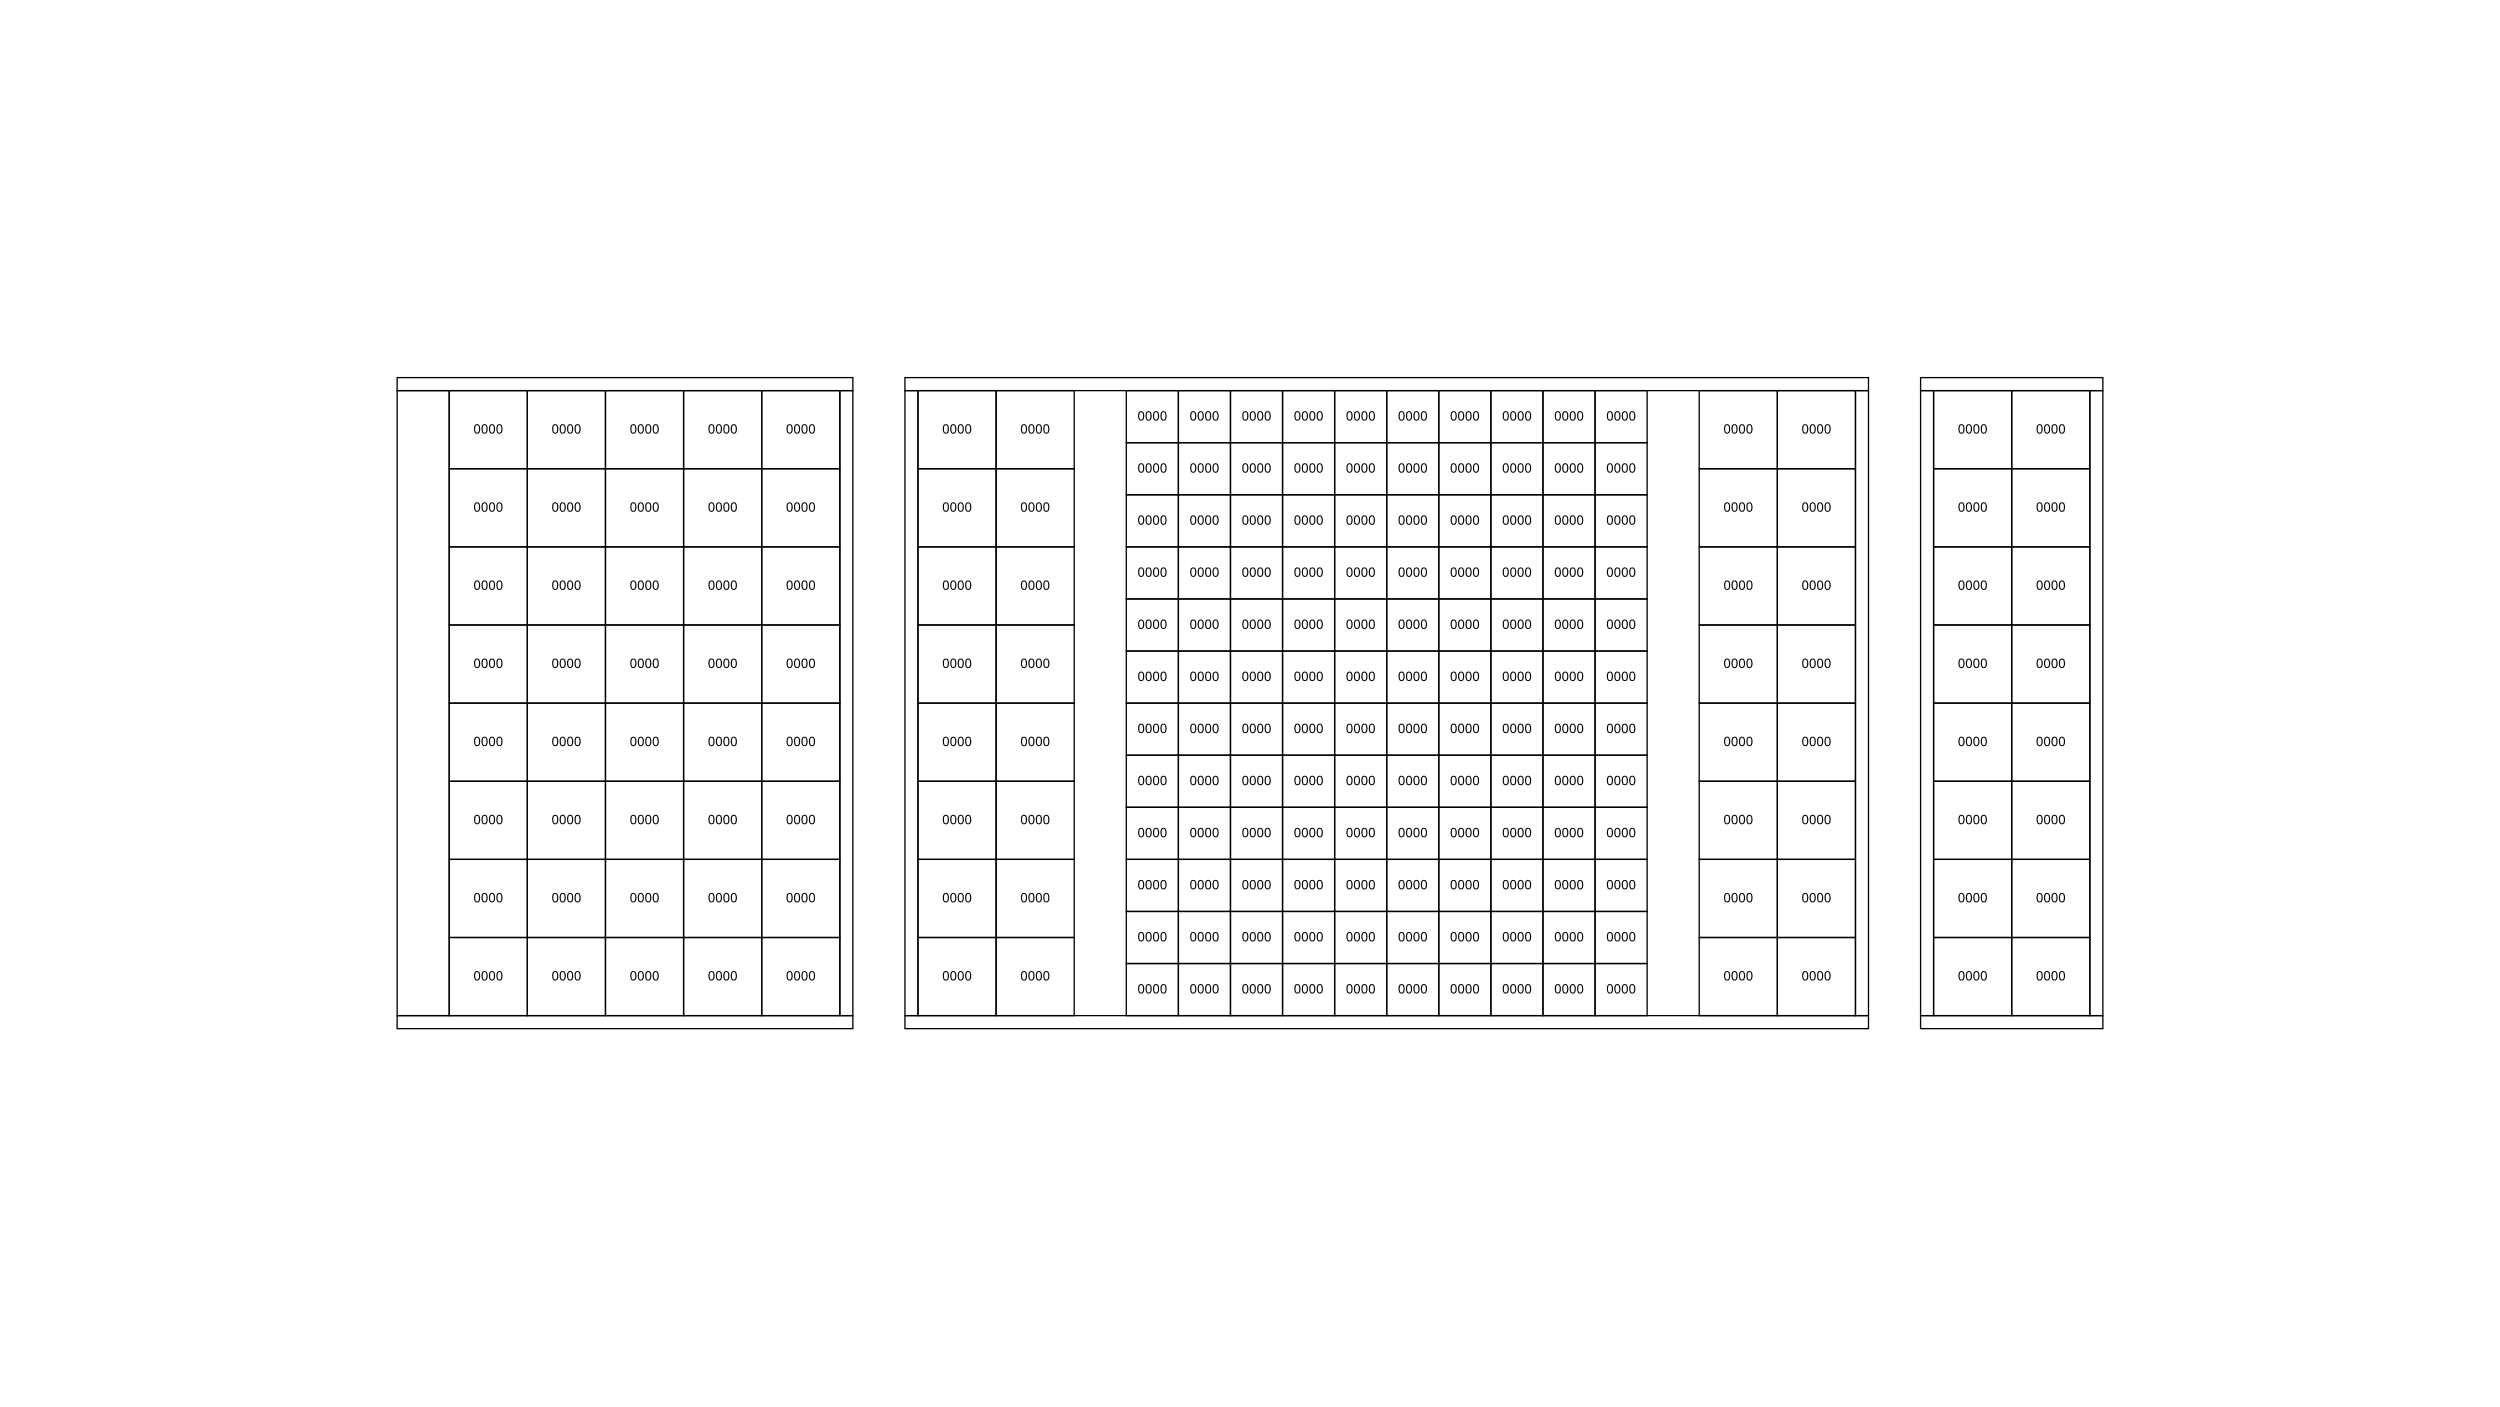
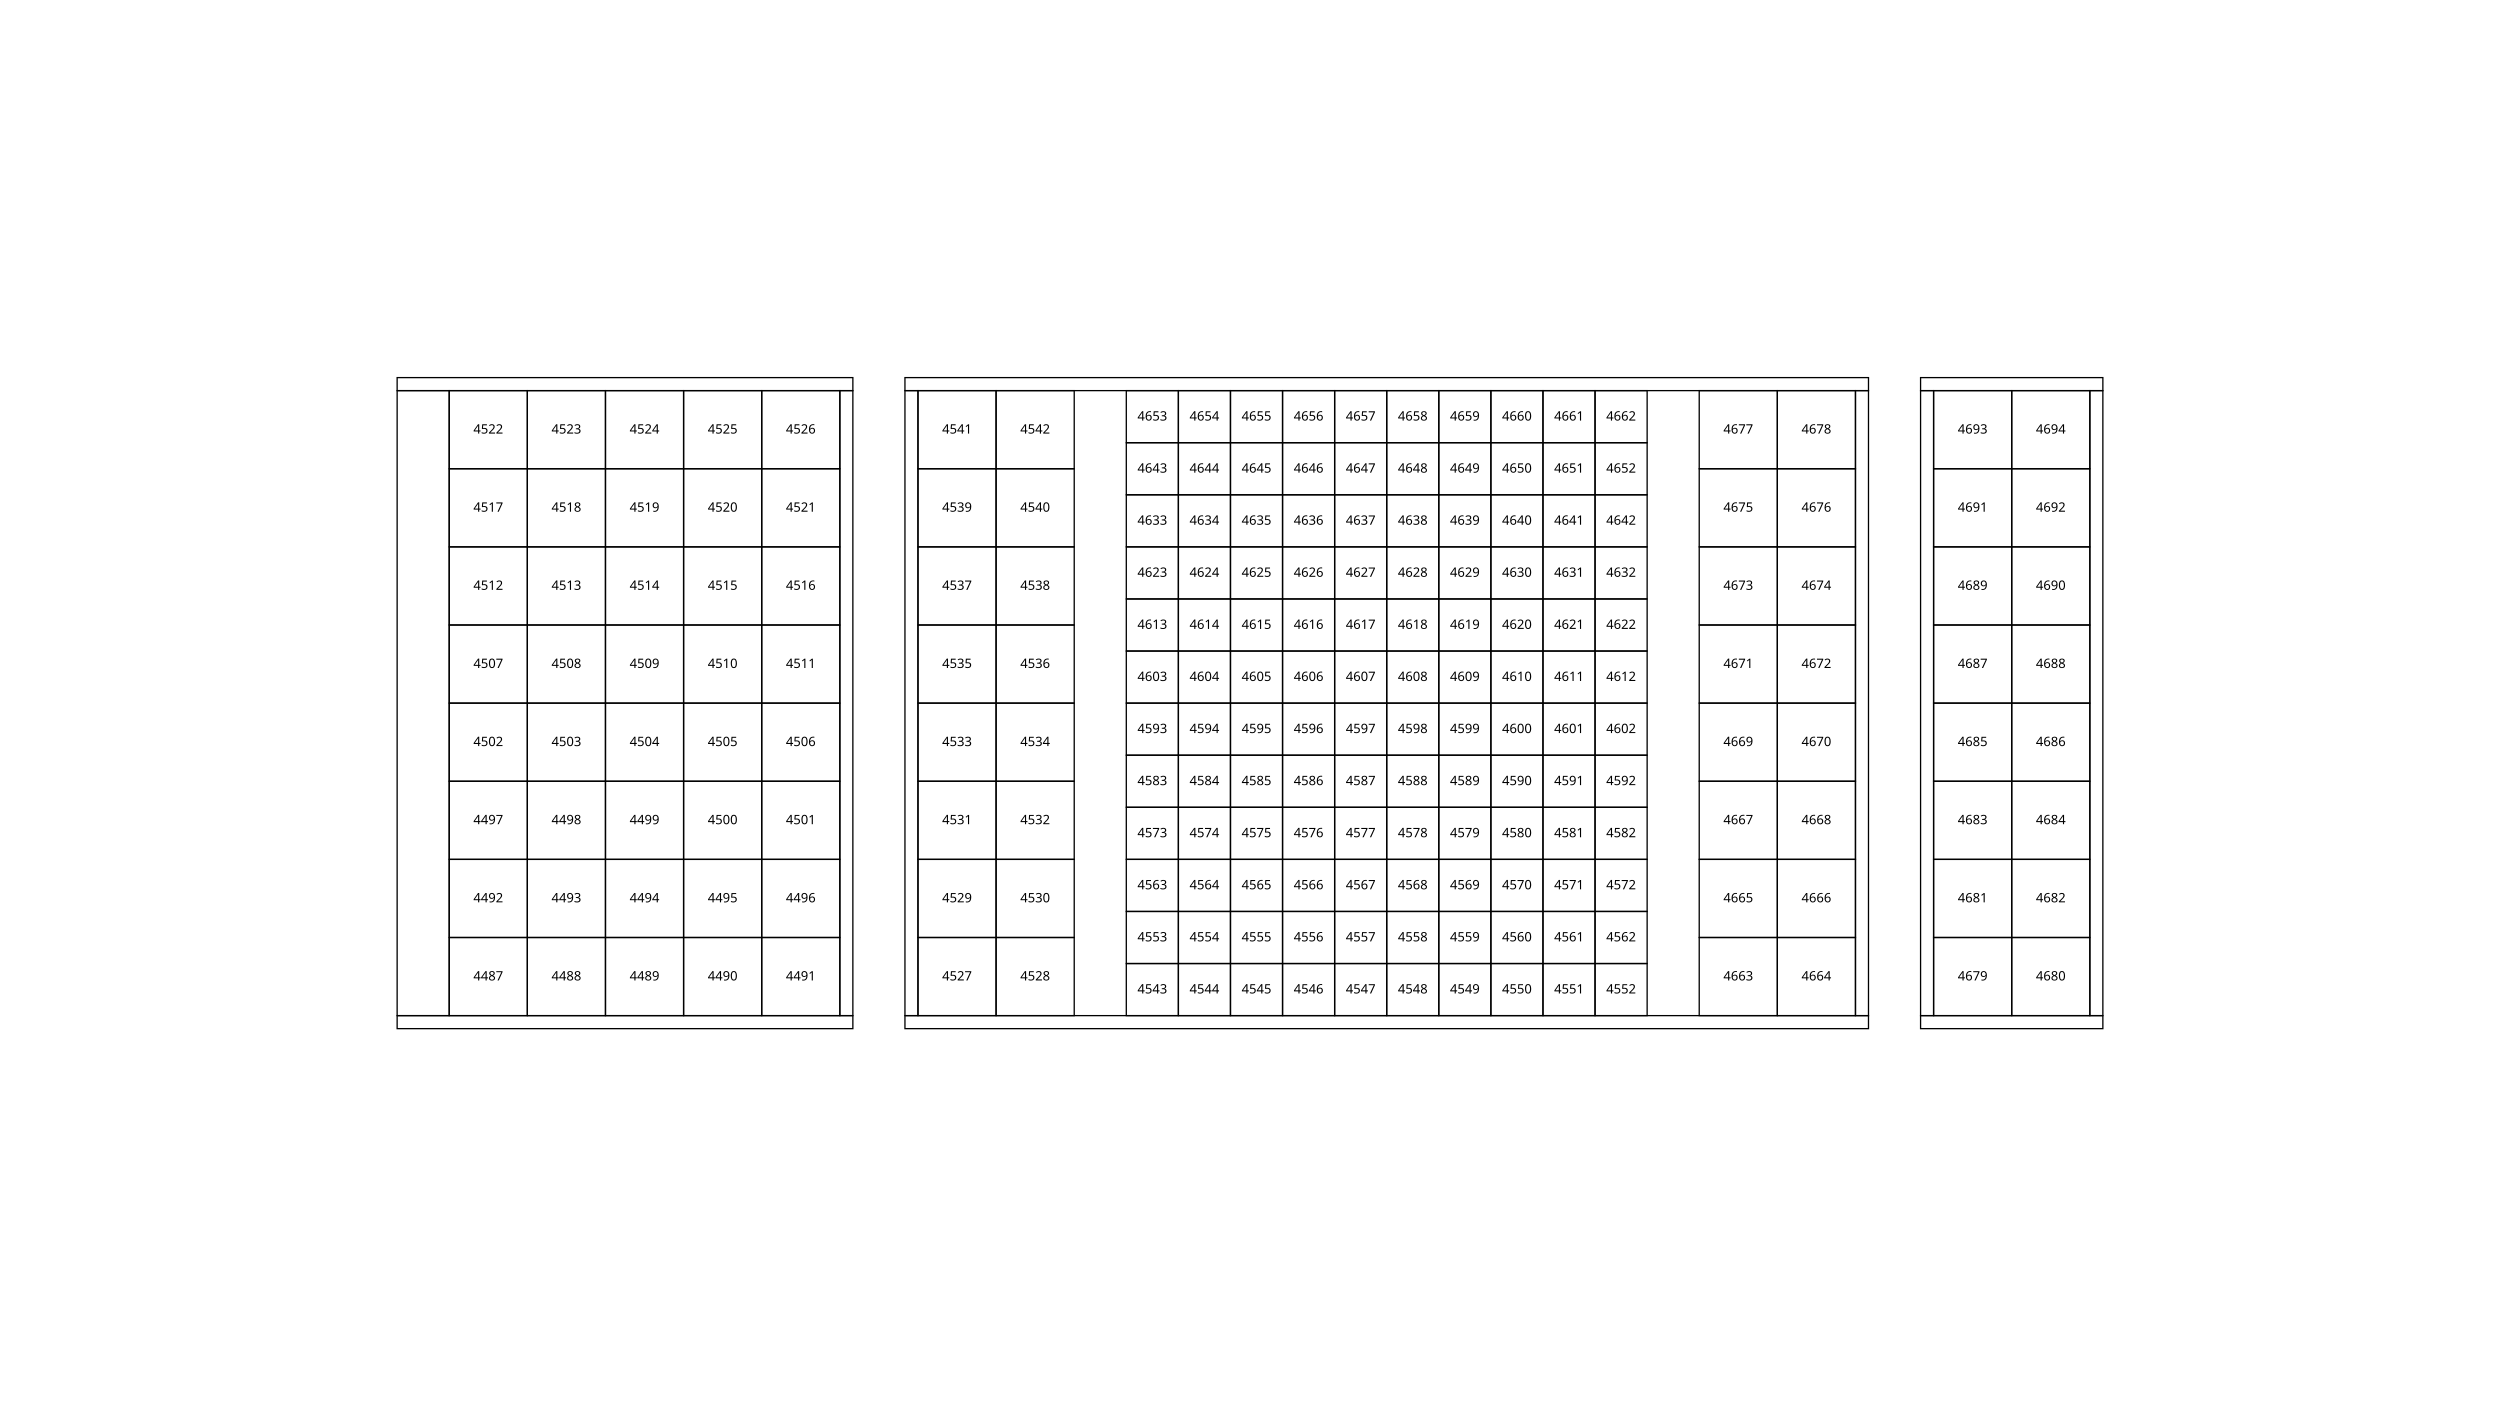
<svg xmlns="http://www.w3.org/2000/svg" height="1080" version="1.1" viewBox="0 0 1920 1080" width="1920">
  <style>
    path {
      fill: none;
      stroke-width: 1px;
      stroke: #000;
    }
    text {
      font-family: Monaco;
      font-size: 10px;
      text-align: center;
      text-anchor: middle;
    }
  </style>
  <g>
    <path d="m305 290h350v10h-350z" />
    <path d="m305 780h350v10h-350z" />
    <path d="m305 300v480h40v-480z" />
    <path d="m645 300h10v480h-10z" />
    <path d="m1485 780h-10v-480h10z" />
    <path d="m1615 780h-10v-480h10z" />
    <path d="m1475 290h140v10h-140z" />
    <path d="m1475 780h140v10h-140z" />
    <path d="m695 300v-10h740v10z" />
    <path d="m695 790v-10h740v10z" />
    <path d="m695 300h10v480h-10z" />
    <path d="m1425 300h10v480h-10z" />
  </g>
  <g>
    <path d="m345 780v-60h60v60z" />
-     <text x="375" y="753">0000</text>
+     <text x="375" y="753">4487</text>
    <path d="m405 780v-60h60v60z" />
-     <text x="435" y="753">0000</text>
+     <text x="435" y="753">4488</text>
    <path d="m465 780v-60h60v60z" />
-     <text x="495" y="753">0000</text>
+     <text x="495" y="753">4489</text>
    <path d="m525 780v-60h60v60z" />
-     <text x="555" y="753">0000</text>
+     <text x="555" y="753">4490</text>
    <path d="m585 780v-60h60v60z" />
-     <text x="615" y="753">0000</text>
+     <text x="615" y="753">4491</text>
    <path d="m345 720v-60h60v60z" />
-     <text x="375" y="693">0000</text>
+     <text x="375" y="693">4492</text>
    <path d="m405 720v-60h60v60z" />
-     <text x="435" y="693">0000</text>
+     <text x="435" y="693">4493</text>
    <path d="m465 720v-60h60v60z" />
-     <text x="495" y="693">0000</text>
+     <text x="495" y="693">4494</text>
    <path d="m525 720v-60h60v60z" />
-     <text x="555" y="693">0000</text>
+     <text x="555" y="693">4495</text>
    <path d="m585 720v-60h60v60z" />
-     <text x="615" y="693">0000</text>
+     <text x="615" y="693">4496</text>
    <path d="m345 660v-60h60v60z" />
-     <text x="375" y="633">0000</text>
+     <text x="375" y="633">4497</text>
    <path d="m405 660v-60h60v60z" />
-     <text x="435" y="633">0000</text>
+     <text x="435" y="633">4498</text>
    <path d="m465 660v-60h60v60z" />
-     <text x="495" y="633">0000</text>
+     <text x="495" y="633">4499</text>
    <path d="m525 660v-60h60v60z" />
-     <text x="555" y="633">0000</text>
+     <text x="555" y="633">4500</text>
    <path d="m585 660v-60h60v60z" />
-     <text x="615" y="633">0000</text>
+     <text x="615" y="633">4501</text>
    <path d="m345 600v-60h60v60z" />
-     <text x="375" y="573">0000</text>
+     <text x="375" y="573">4502</text>
    <path d="m405 600v-60h60v60z" />
-     <text x="435" y="573">0000</text>
+     <text x="435" y="573">4503</text>
    <path d="m465 600v-60h60v60z" />
-     <text x="495" y="573">0000</text>
+     <text x="495" y="573">4504</text>
    <path d="m525 600v-60h60v60z" />
-     <text x="555" y="573">0000</text>
+     <text x="555" y="573">4505</text>
    <path d="m585 600v-60h60v60z" />
-     <text x="615" y="573">0000</text>
+     <text x="615" y="573">4506</text>
    <path d="m345 540v-60h60v60z" />
-     <text x="375" y="513">0000</text>
+     <text x="375" y="513">4507</text>
    <path d="m405 540v-60h60v60z" />
-     <text x="435" y="513">0000</text>
+     <text x="435" y="513">4508</text>
    <path d="m465 540v-60h60v60z" />
-     <text x="495" y="513">0000</text>
+     <text x="495" y="513">4509</text>
    <path d="m525 540v-60h60v60z" />
-     <text x="555" y="513">0000</text>
+     <text x="555" y="513">4510</text>
    <path d="m585 540v-60h60v60z" />
-     <text x="615" y="513">0000</text>
+     <text x="615" y="513">4511</text>
    <path d="m345 480v-60h60v60z" />
-     <text x="375" y="453">0000</text>
+     <text x="375" y="453">4512</text>
    <path d="m405 480v-60h60v60z" />
-     <text x="435" y="453">0000</text>
+     <text x="435" y="453">4513</text>
    <path d="m465 480v-60h60v60z" />
-     <text x="495" y="453">0000</text>
+     <text x="495" y="453">4514</text>
    <path d="m525 480v-60h60v60z" />
-     <text x="555" y="453">0000</text>
+     <text x="555" y="453">4515</text>
    <path d="m585 480v-60h60v60z" />
-     <text x="615" y="453">0000</text>
+     <text x="615" y="453">4516</text>
    <path d="m345 420v-60h60v60z" />
-     <text x="375" y="393">0000</text>
+     <text x="375" y="393">4517</text>
    <path d="m405 420v-60h60v60z" />
-     <text x="435" y="393">0000</text>
+     <text x="435" y="393">4518</text>
    <path d="m465 420v-60h60v60z" />
-     <text x="495" y="393">0000</text>
+     <text x="495" y="393">4519</text>
    <path d="m525 420v-60h60v60z" />
-     <text x="555" y="393">0000</text>
+     <text x="555" y="393">4520</text>
    <path d="m585 420v-60h60v60z" />
-     <text x="615" y="393">0000</text>
+     <text x="615" y="393">4521</text>
    <path d="m345 360v-60h60v60z" />
-     <text x="375" y="333">0000</text>
+     <text x="375" y="333">4522</text>
    <path d="m405 360v-60h60v60z" />
-     <text x="435" y="333">0000</text>
+     <text x="435" y="333">4523</text>
    <path d="m465 360v-60h60v60z" />
-     <text x="495" y="333">0000</text>
+     <text x="495" y="333">4524</text>
    <path d="m525 360v-60h60v60z" />
-     <text x="555" y="333">0000</text>
+     <text x="555" y="333">4525</text>
    <path d="m585 360v-60h60v60z" />
-     <text x="615" y="333">0000</text>
+     <text x="615" y="333">4526</text>
    <path d="m705 780v-60h60v60z" />
-     <text x="735" y="753">0000</text>
+     <text x="735" y="753">4527</text>
    <path d="m765 780v-60h60v60z" />
-     <text x="795" y="753">0000</text>
+     <text x="795" y="753">4528</text>
    <path d="m705 720v-60h60v60z" />
-     <text x="735" y="693">0000</text>
+     <text x="735" y="693">4529</text>
    <path d="m765 720v-60h60v60z" />
-     <text x="795" y="693">0000</text>
+     <text x="795" y="693">4530</text>
    <path d="m705 660v-60h60v60z" />
-     <text x="735" y="633">0000</text>
+     <text x="735" y="633">4531</text>
    <path d="m765 660v-60h60v60z" />
-     <text x="795" y="633">0000</text>
+     <text x="795" y="633">4532</text>
    <path d="m705 600v-60h60v60z" />
-     <text x="735" y="573">0000</text>
+     <text x="735" y="573">4533</text>
    <path d="m765 600v-60h60v60z" />
-     <text x="795" y="573">0000</text>
+     <text x="795" y="573">4534</text>
    <path d="m705 540v-60h60v60z" />
-     <text x="735" y="513">0000</text>
+     <text x="735" y="513">4535</text>
    <path d="m765 540v-60h60v60z" />
-     <text x="795" y="513">0000</text>
+     <text x="795" y="513">4536</text>
    <path d="m705 480v-60h60v60z" />
-     <text x="735" y="453">0000</text>
+     <text x="735" y="453">4537</text>
    <path d="m765 480v-60h60v60z" />
-     <text x="795" y="453">0000</text>
+     <text x="795" y="453">4538</text>
    <path d="m705 420v-60h60v60z" />
-     <text x="735" y="393">0000</text>
+     <text x="735" y="393">4539</text>
    <path d="m765 420v-60h60v60z" />
-     <text x="795" y="393">0000</text>
+     <text x="795" y="393">4540</text>
    <path d="m705 360v-60h60v60z" />
-     <text x="735" y="333">0000</text>
+     <text x="735" y="333">4541</text>
    <path d="m765 360v-60h60v60z" />
-     <text x="795" y="333">0000</text>
+     <text x="795" y="333">4542</text>
    <path d="m865 780v-40h40v40z" />
-     <text x="885" y="763">0000</text>
+     <text x="885" y="763">4543</text>
    <path d="m905 780v-40h40v40z" />
-     <text x="925" y="763">0000</text>
+     <text x="925" y="763">4544</text>
    <path d="m945 780v-40h40v40z" />
-     <text x="965" y="763">0000</text>
+     <text x="965" y="763">4545</text>
    <path d="m985 780v-40h40v40z" />
-     <text x="1005" y="763">0000</text>
+     <text x="1005" y="763">4546</text>
    <path d="m1025 780v-40h40v40z" />
-     <text x="1045" y="763">0000</text>
+     <text x="1045" y="763">4547</text>
    <path d="m1065 780v-40h40v40z" />
-     <text x="1085" y="763">0000</text>
+     <text x="1085" y="763">4548</text>
    <path d="m1105 780v-40h40v40z" />
-     <text x="1125" y="763">0000</text>
+     <text x="1125" y="763">4549</text>
    <path d="m1145 780v-40h40v40z" />
-     <text x="1165" y="763">0000</text>
+     <text x="1165" y="763">4550</text>
    <path d="m1185 780v-40h40v40z" />
-     <text x="1205" y="763">0000</text>
+     <text x="1205" y="763">4551</text>
    <path d="m1225 780v-40h40v40z" />
-     <text x="1245" y="763">0000</text>
+     <text x="1245" y="763">4552</text>
    <path d="m865 740v-40h40v40z" />
-     <text x="885" y="723">0000</text>
+     <text x="885" y="723">4553</text>
    <path d="m905 740v-40h40v40z" />
-     <text x="925" y="723">0000</text>
+     <text x="925" y="723">4554</text>
    <path d="m945 740v-40h40v40z" />
-     <text x="965" y="723">0000</text>
+     <text x="965" y="723">4555</text>
    <path d="m985 740v-40h40v40z" />
-     <text x="1005" y="723">0000</text>
+     <text x="1005" y="723">4556</text>
    <path d="m1025 740v-40h40v40z" />
-     <text x="1045" y="723">0000</text>
+     <text x="1045" y="723">4557</text>
    <path d="m1065 740v-40h40v40z" />
-     <text x="1085" y="723">0000</text>
+     <text x="1085" y="723">4558</text>
    <path d="m1105 740v-40h40v40z" />
-     <text x="1125" y="723">0000</text>
+     <text x="1125" y="723">4559</text>
    <path d="m1145 740v-40h40v40z" />
-     <text x="1165" y="723">0000</text>
+     <text x="1165" y="723">4560</text>
    <path d="m1185 740v-40h40v40z" />
-     <text x="1205" y="723">0000</text>
+     <text x="1205" y="723">4561</text>
    <path d="m1225 740v-40h40v40z" />
-     <text x="1245" y="723">0000</text>
+     <text x="1245" y="723">4562</text>
    <path d="m865 700v-40h40v40z" />
-     <text x="885" y="683">0000</text>
+     <text x="885" y="683">4563</text>
    <path d="m905 700v-40h40v40z" />
-     <text x="925" y="683">0000</text>
+     <text x="925" y="683">4564</text>
    <path d="m945 700v-40h40v40z" />
-     <text x="965" y="683">0000</text>
+     <text x="965" y="683">4565</text>
    <path d="m985 700v-40h40v40z" />
-     <text x="1005" y="683">0000</text>
+     <text x="1005" y="683">4566</text>
    <path d="m1025 700v-40h40v40z" />
-     <text x="1045" y="683">0000</text>
+     <text x="1045" y="683">4567</text>
    <path d="m1065 700v-40h40v40z" />
-     <text x="1085" y="683">0000</text>
+     <text x="1085" y="683">4568</text>
    <path d="m1105 700v-40h40v40z" />
-     <text x="1125" y="683">0000</text>
+     <text x="1125" y="683">4569</text>
    <path d="m1145 700v-40h40v40z" />
-     <text x="1165" y="683">0000</text>
+     <text x="1165" y="683">4570</text>
    <path d="m1185 700v-40h40v40z" />
-     <text x="1205" y="683">0000</text>
+     <text x="1205" y="683">4571</text>
    <path d="m1225 700v-40h40v40z" />
-     <text x="1245" y="683">0000</text>
+     <text x="1245" y="683">4572</text>
    <path d="m865 660v-40h40v40z" />
-     <text x="885" y="643">0000</text>
+     <text x="885" y="643">4573</text>
    <path d="m905 660v-40h40v40z" />
-     <text x="925" y="643">0000</text>
+     <text x="925" y="643">4574</text>
    <path d="m945 660v-40h40v40z" />
-     <text x="965" y="643">0000</text>
+     <text x="965" y="643">4575</text>
    <path d="m985 660v-40h40v40z" />
-     <text x="1005" y="643">0000</text>
+     <text x="1005" y="643">4576</text>
    <path d="m1025 660v-40h40v40z" />
-     <text x="1045" y="643">0000</text>
+     <text x="1045" y="643">4577</text>
    <path d="m1065 660v-40h40v40z" />
-     <text x="1085" y="643">0000</text>
+     <text x="1085" y="643">4578</text>
    <path d="m1105 660v-40h40v40z" />
-     <text x="1125" y="643">0000</text>
+     <text x="1125" y="643">4579</text>
    <path d="m1145 660v-40h40v40z" />
-     <text x="1165" y="643">0000</text>
+     <text x="1165" y="643">4580</text>
    <path d="m1185 660v-40h40v40z" />
-     <text x="1205" y="643">0000</text>
+     <text x="1205" y="643">4581</text>
    <path d="m1225 660v-40h40v40z" />
-     <text x="1245" y="643">0000</text>
+     <text x="1245" y="643">4582</text>
    <path d="m865 620v-40h40v40z" />
-     <text x="885" y="603">0000</text>
+     <text x="885" y="603">4583</text>
    <path d="m905 620v-40h40v40z" />
-     <text x="925" y="603">0000</text>
+     <text x="925" y="603">4584</text>
    <path d="m945 620v-40h40v40z" />
-     <text x="965" y="603">0000</text>
+     <text x="965" y="603">4585</text>
    <path d="m985 620v-40h40v40z" />
-     <text x="1005" y="603">0000</text>
+     <text x="1005" y="603">4586</text>
    <path d="m1025 620v-40h40v40z" />
-     <text x="1045" y="603">0000</text>
+     <text x="1045" y="603">4587</text>
    <path d="m1065 620v-40h40v40z" />
-     <text x="1085" y="603">0000</text>
+     <text x="1085" y="603">4588</text>
    <path d="m1105 620v-40h40v40z" />
-     <text x="1125" y="603">0000</text>
+     <text x="1125" y="603">4589</text>
    <path d="m1145 620v-40h40v40z" />
-     <text x="1165" y="603">0000</text>
+     <text x="1165" y="603">4590</text>
    <path d="m1185 620v-40h40v40z" />
-     <text x="1205" y="603">0000</text>
+     <text x="1205" y="603">4591</text>
    <path d="m1225 620v-40h40v40z" />
-     <text x="1245" y="603">0000</text>
+     <text x="1245" y="603">4592</text>
    <path d="m865 580v-40h40v40z" />
-     <text x="885" y="563">0000</text>
+     <text x="885" y="563">4593</text>
    <path d="m905 580v-40h40v40z" />
-     <text x="925" y="563">0000</text>
+     <text x="925" y="563">4594</text>
    <path d="m945 580v-40h40v40z" />
-     <text x="965" y="563">0000</text>
+     <text x="965" y="563">4595</text>
    <path d="m985 580v-40h40v40z" />
-     <text x="1005" y="563">0000</text>
+     <text x="1005" y="563">4596</text>
    <path d="m1025 580v-40h40v40z" />
-     <text x="1045" y="563">0000</text>
+     <text x="1045" y="563">4597</text>
    <path d="m1065 580v-40h40v40z" />
-     <text x="1085" y="563">0000</text>
+     <text x="1085" y="563">4598</text>
    <path d="m1105 580v-40h40v40z" />
-     <text x="1125" y="563">0000</text>
+     <text x="1125" y="563">4599</text>
    <path d="m1145 580v-40h40v40z" />
-     <text x="1165" y="563">0000</text>
+     <text x="1165" y="563">4600</text>
    <path d="m1185 580v-40h40v40z" />
-     <text x="1205" y="563">0000</text>
+     <text x="1205" y="563">4601</text>
    <path d="m1225 580v-40h40v40z" />
-     <text x="1245" y="563">0000</text>
+     <text x="1245" y="563">4602</text>
    <path d="m865 540v-40h40v40z" />
-     <text x="885" y="523">0000</text>
+     <text x="885" y="523">4603</text>
    <path d="m905 540v-40h40v40z" />
-     <text x="925" y="523">0000</text>
+     <text x="925" y="523">4604</text>
    <path d="m945 540v-40h40v40z" />
-     <text x="965" y="523">0000</text>
+     <text x="965" y="523">4605</text>
    <path d="m985 540v-40h40v40z" />
-     <text x="1005" y="523">0000</text>
+     <text x="1005" y="523">4606</text>
    <path d="m1025 540v-40h40v40z" />
-     <text x="1045" y="523">0000</text>
+     <text x="1045" y="523">4607</text>
    <path d="m1065 540v-40h40v40z" />
-     <text x="1085" y="523">0000</text>
+     <text x="1085" y="523">4608</text>
    <path d="m1105 540v-40h40v40z" />
-     <text x="1125" y="523">0000</text>
+     <text x="1125" y="523">4609</text>
    <path d="m1145 540v-40h40v40z" />
-     <text x="1165" y="523">0000</text>
+     <text x="1165" y="523">4610</text>
    <path d="m1185 540v-40h40v40z" />
-     <text x="1205" y="523">0000</text>
+     <text x="1205" y="523">4611</text>
    <path d="m1225 540v-40h40v40z" />
-     <text x="1245" y="523">0000</text>
+     <text x="1245" y="523">4612</text>
    <path d="m865 500v-40h40v40z" />
-     <text x="885" y="483">0000</text>
+     <text x="885" y="483">4613</text>
    <path d="m905 500v-40h40v40z" />
-     <text x="925" y="483">0000</text>
+     <text x="925" y="483">4614</text>
    <path d="m945 500v-40h40v40z" />
-     <text x="965" y="483">0000</text>
+     <text x="965" y="483">4615</text>
    <path d="m985 500v-40h40v40z" />
-     <text x="1005" y="483">0000</text>
+     <text x="1005" y="483">4616</text>
    <path d="m1025 500v-40h40v40z" />
-     <text x="1045" y="483">0000</text>
+     <text x="1045" y="483">4617</text>
    <path d="m1065 500v-40h40v40z" />
-     <text x="1085" y="483">0000</text>
+     <text x="1085" y="483">4618</text>
    <path d="m1105 500v-40h40v40z" />
-     <text x="1125" y="483">0000</text>
+     <text x="1125" y="483">4619</text>
    <path d="m1145 500v-40h40v40z" />
-     <text x="1165" y="483">0000</text>
+     <text x="1165" y="483">4620</text>
    <path d="m1185 500v-40h40v40z" />
-     <text x="1205" y="483">0000</text>
+     <text x="1205" y="483">4621</text>
    <path d="m1225 500v-40h40v40z" />
-     <text x="1245" y="483">0000</text>
+     <text x="1245" y="483">4622</text>
    <path d="m865 460v-40h40v40z" />
-     <text x="885" y="443">0000</text>
+     <text x="885" y="443">4623</text>
    <path d="m905 460v-40h40v40z" />
-     <text x="925" y="443">0000</text>
+     <text x="925" y="443">4624</text>
    <path d="m945 460v-40h40v40z" />
-     <text x="965" y="443">0000</text>
+     <text x="965" y="443">4625</text>
    <path d="m985 460v-40h40v40z" />
-     <text x="1005" y="443">0000</text>
+     <text x="1005" y="443">4626</text>
    <path d="m1025 460v-40h40v40z" />
-     <text x="1045" y="443">0000</text>
+     <text x="1045" y="443">4627</text>
    <path d="m1065 460v-40h40v40z" />
-     <text x="1085" y="443">0000</text>
+     <text x="1085" y="443">4628</text>
    <path d="m1105 460v-40h40v40z" />
-     <text x="1125" y="443">0000</text>
+     <text x="1125" y="443">4629</text>
    <path d="m1145 460v-40h40v40z" />
-     <text x="1165" y="443">0000</text>
+     <text x="1165" y="443">4630</text>
    <path d="m1185 460v-40h40v40z" />
-     <text x="1205" y="443">0000</text>
+     <text x="1205" y="443">4631</text>
    <path d="m1225 460v-40h40v40z" />
-     <text x="1245" y="443">0000</text>
+     <text x="1245" y="443">4632</text>
    <path d="m865 420v-40h40v40z" />
-     <text x="885" y="403">0000</text>
+     <text x="885" y="403">4633</text>
    <path d="m905 420v-40h40v40z" />
-     <text x="925" y="403">0000</text>
+     <text x="925" y="403">4634</text>
    <path d="m945 420v-40h40v40z" />
-     <text x="965" y="403">0000</text>
+     <text x="965" y="403">4635</text>
    <path d="m985 420v-40h40v40z" />
-     <text x="1005" y="403">0000</text>
+     <text x="1005" y="403">4636</text>
    <path d="m1025 420v-40h40v40z" />
-     <text x="1045" y="403">0000</text>
+     <text x="1045" y="403">4637</text>
    <path d="m1065 420v-40h40v40z" />
-     <text x="1085" y="403">0000</text>
+     <text x="1085" y="403">4638</text>
    <path d="m1105 420v-40h40v40z" />
-     <text x="1125" y="403">0000</text>
+     <text x="1125" y="403">4639</text>
    <path d="m1145 420v-40h40v40z" />
-     <text x="1165" y="403">0000</text>
+     <text x="1165" y="403">4640</text>
    <path d="m1185 420v-40h40v40z" />
-     <text x="1205" y="403">0000</text>
+     <text x="1205" y="403">4641</text>
    <path d="m1225 420v-40h40v40z" />
-     <text x="1245" y="403">0000</text>
+     <text x="1245" y="403">4642</text>
    <path d="m865 380v-40h40v40z" />
-     <text x="885" y="363">0000</text>
+     <text x="885" y="363">4643</text>
    <path d="m905 380v-40h40v40z" />
-     <text x="925" y="363">0000</text>
+     <text x="925" y="363">4644</text>
    <path d="m945 380v-40h40v40z" />
-     <text x="965" y="363">0000</text>
+     <text x="965" y="363">4645</text>
    <path d="m985 380v-40h40v40z" />
-     <text x="1005" y="363">0000</text>
+     <text x="1005" y="363">4646</text>
    <path d="m1025 380v-40h40v40z" />
-     <text x="1045" y="363">0000</text>
+     <text x="1045" y="363">4647</text>
    <path d="m1065 380v-40h40v40z" />
-     <text x="1085" y="363">0000</text>
+     <text x="1085" y="363">4648</text>
    <path d="m1105 380v-40h40v40z" />
-     <text x="1125" y="363">0000</text>
+     <text x="1125" y="363">4649</text>
    <path d="m1145 380v-40h40v40z" />
-     <text x="1165" y="363">0000</text>
+     <text x="1165" y="363">4650</text>
    <path d="m1185 380v-40h40v40z" />
-     <text x="1205" y="363">0000</text>
+     <text x="1205" y="363">4651</text>
    <path d="m1225 380v-40h40v40z" />
-     <text x="1245" y="363">0000</text>
+     <text x="1245" y="363">4652</text>
    <path d="m865 340v-40h40v40z" />
-     <text x="885" y="323">0000</text>
+     <text x="885" y="323">4653</text>
    <path d="m905 340v-40h40v40z" />
-     <text x="925" y="323">0000</text>
+     <text x="925" y="323">4654</text>
    <path d="m945 340v-40h40v40z" />
-     <text x="965" y="323">0000</text>
+     <text x="965" y="323">4655</text>
    <path d="m985 340v-40h40v40z" />
-     <text x="1005" y="323">0000</text>
+     <text x="1005" y="323">4656</text>
    <path d="m1025 340v-40h40v40z" />
-     <text x="1045" y="323">0000</text>
+     <text x="1045" y="323">4657</text>
    <path d="m1065 340v-40h40v40z" />
-     <text x="1085" y="323">0000</text>
+     <text x="1085" y="323">4658</text>
    <path d="m1105 340v-40h40v40z" />
-     <text x="1125" y="323">0000</text>
+     <text x="1125" y="323">4659</text>
    <path d="m1145 340v-40h40v40z" />
-     <text x="1165" y="323">0000</text>
+     <text x="1165" y="323">4660</text>
    <path d="m1185 340v-40h40v40z" />
-     <text x="1205" y="323">0000</text>
+     <text x="1205" y="323">4661</text>
    <path d="m1225 340v-40h40v40z" />
-     <text x="1245" y="323">0000</text>
+     <text x="1245" y="323">4662</text>
    <path d="m1305 780v-60h60v60z" />
-     <text x="1335" y="753">0000</text>
+     <text x="1335" y="753">4663</text>
    <path d="m1365 780v-60h60v60z" />
-     <text x="1395" y="753">0000</text>
+     <text x="1395" y="753">4664</text>
    <path d="m1305 720v-60h60v60z" />
-     <text x="1335" y="693">0000</text>
+     <text x="1335" y="693">4665</text>
    <path d="m1365 720v-60h60v60z" />
-     <text x="1395" y="693">0000</text>
+     <text x="1395" y="693">4666</text>
    <path d="m1305 660v-60h60v60z" />
-     <text x="1335" y="633">0000</text>
+     <text x="1335" y="633">4667</text>
    <path d="m1365 660v-60h60v60z" />
-     <text x="1395" y="633">0000</text>
+     <text x="1395" y="633">4668</text>
    <path d="m1305 600v-60h60v60z" />
-     <text x="1335" y="573">0000</text>
+     <text x="1335" y="573">4669</text>
    <path d="m1365 600v-60h60v60z" />
-     <text x="1395" y="573">0000</text>
+     <text x="1395" y="573">4670</text>
    <path d="m1305 540v-60h60v60z" />
-     <text x="1335" y="513">0000</text>
+     <text x="1335" y="513">4671</text>
    <path d="m1365 540v-60h60v60z" />
-     <text x="1395" y="513">0000</text>
+     <text x="1395" y="513">4672</text>
    <path d="m1305 480v-60h60v60z" />
-     <text x="1335" y="453">0000</text>
+     <text x="1335" y="453">4673</text>
    <path d="m1365 480v-60h60v60z" />
-     <text x="1395" y="453">0000</text>
+     <text x="1395" y="453">4674</text>
    <path d="m1305 420v-60h60v60z" />
-     <text x="1335" y="393">0000</text>
+     <text x="1335" y="393">4675</text>
    <path d="m1365 420v-60h60v60z" />
-     <text x="1395" y="393">0000</text>
+     <text x="1395" y="393">4676</text>
    <path d="m1305 360v-60h60v60z" />
-     <text x="1335" y="333">0000</text>
+     <text x="1335" y="333">4677</text>
    <path d="m1365 360v-60h60v60z" />
-     <text x="1395" y="333">0000</text>
+     <text x="1395" y="333">4678</text>
    <path d="m1485 780v-60h60v60z" />
-     <text x="1515" y="753">0000</text>
+     <text x="1515" y="753">4679</text>
    <path d="m1545 780v-60h60v60z" />
-     <text x="1575" y="753">0000</text>
+     <text x="1575" y="753">4680</text>
    <path d="m1485 720v-60h60v60z" />
-     <text x="1515" y="693">0000</text>
+     <text x="1515" y="693">4681</text>
    <path d="m1545 720v-60h60v60z" />
-     <text x="1575" y="693">0000</text>
+     <text x="1575" y="693">4682</text>
    <path d="m1485 660v-60h60v60z" />
-     <text x="1515" y="633">0000</text>
+     <text x="1515" y="633">4683</text>
    <path d="m1545 660v-60h60v60z" />
-     <text x="1575" y="633">0000</text>
+     <text x="1575" y="633">4684</text>
    <path d="m1485 600v-60h60v60z" />
-     <text x="1515" y="573">0000</text>
+     <text x="1515" y="573">4685</text>
    <path d="m1545 600v-60h60v60z" />
-     <text x="1575" y="573">0000</text>
+     <text x="1575" y="573">4686</text>
    <path d="m1485 540v-60h60v60z" />
-     <text x="1515" y="513">0000</text>
+     <text x="1515" y="513">4687</text>
    <path d="m1545 540v-60h60v60z" />
-     <text x="1575" y="513">0000</text>
+     <text x="1575" y="513">4688</text>
    <path d="m1485 480v-60h60v60z" />
-     <text x="1515" y="453">0000</text>
+     <text x="1515" y="453">4689</text>
    <path d="m1545 480v-60h60v60z" />
-     <text x="1575" y="453">0000</text>
+     <text x="1575" y="453">4690</text>
    <path d="m1485 420v-60h60v60z" />
-     <text x="1515" y="393">0000</text>
+     <text x="1515" y="393">4691</text>
    <path d="m1545 420v-60h60v60z" />
-     <text x="1575" y="393">0000</text>
+     <text x="1575" y="393">4692</text>
    <path d="m1485 360v-60h60v60z" />
-     <text x="1515" y="333">0000</text>
+     <text x="1515" y="333">4693</text>
    <path d="m1545 360v-60h60v60z" />
-     <text x="1575" y="333">0000</text>
+     <text x="1575" y="333">4694</text>
  </g>
</svg>
